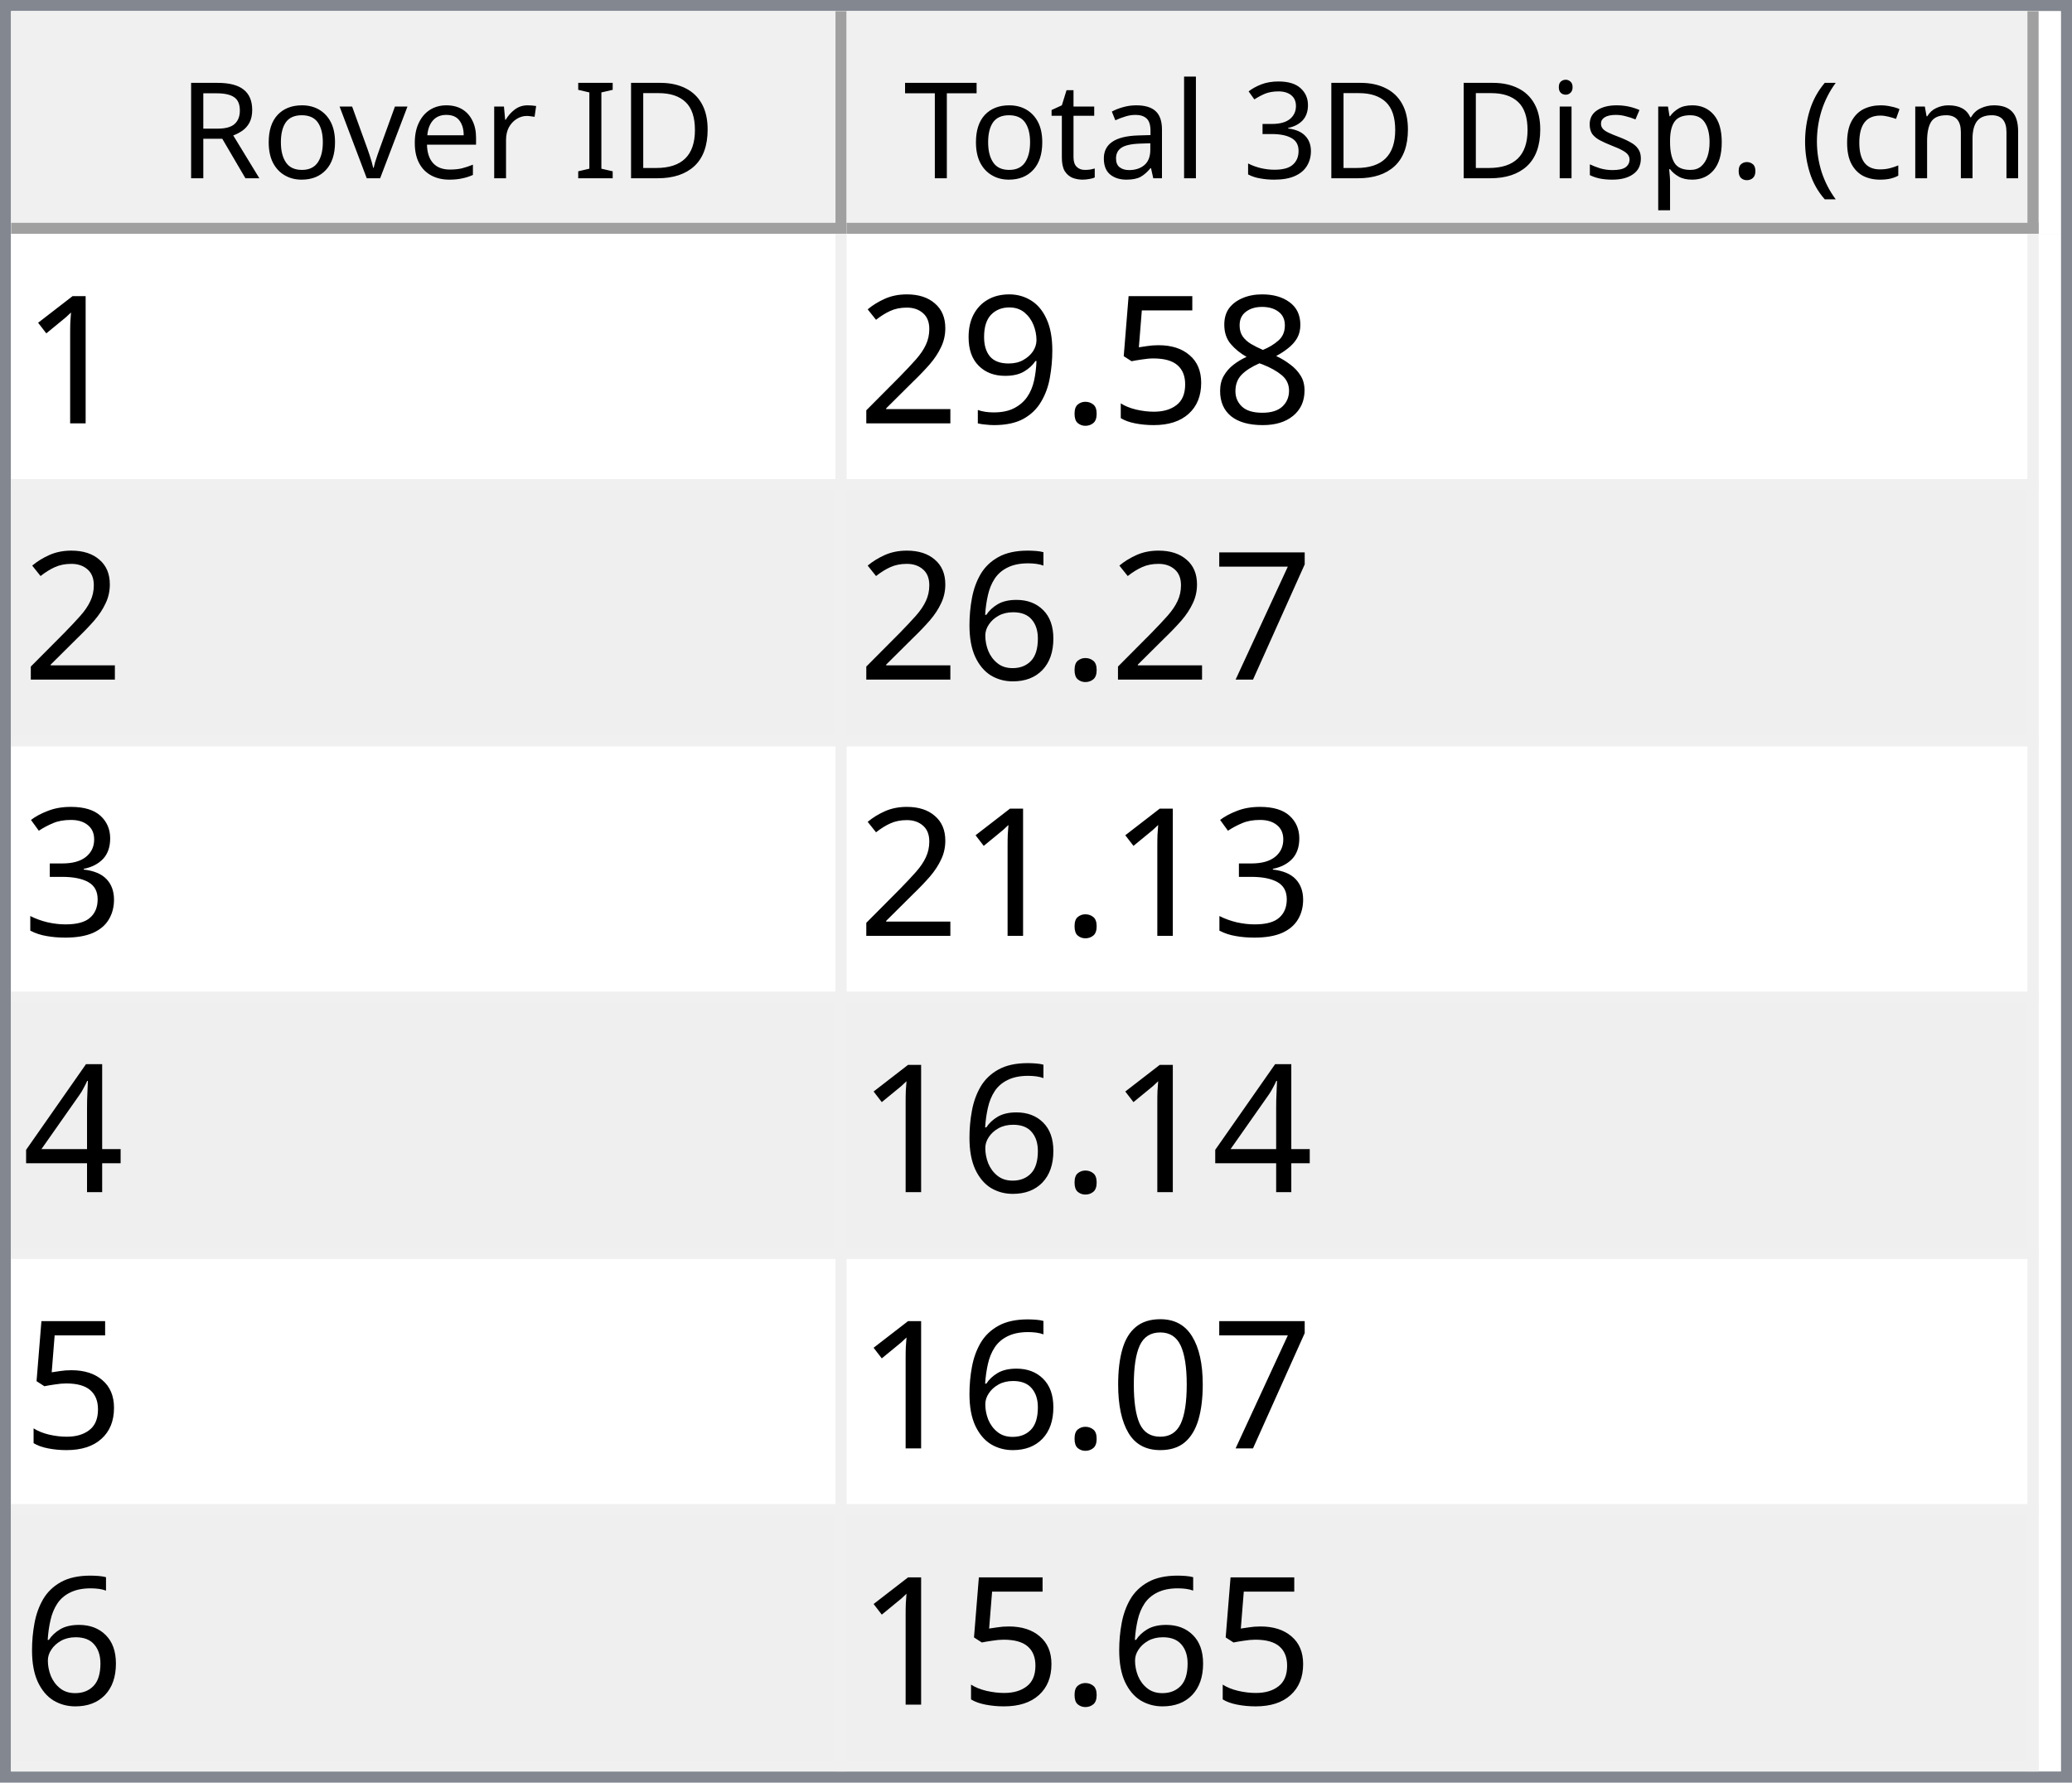
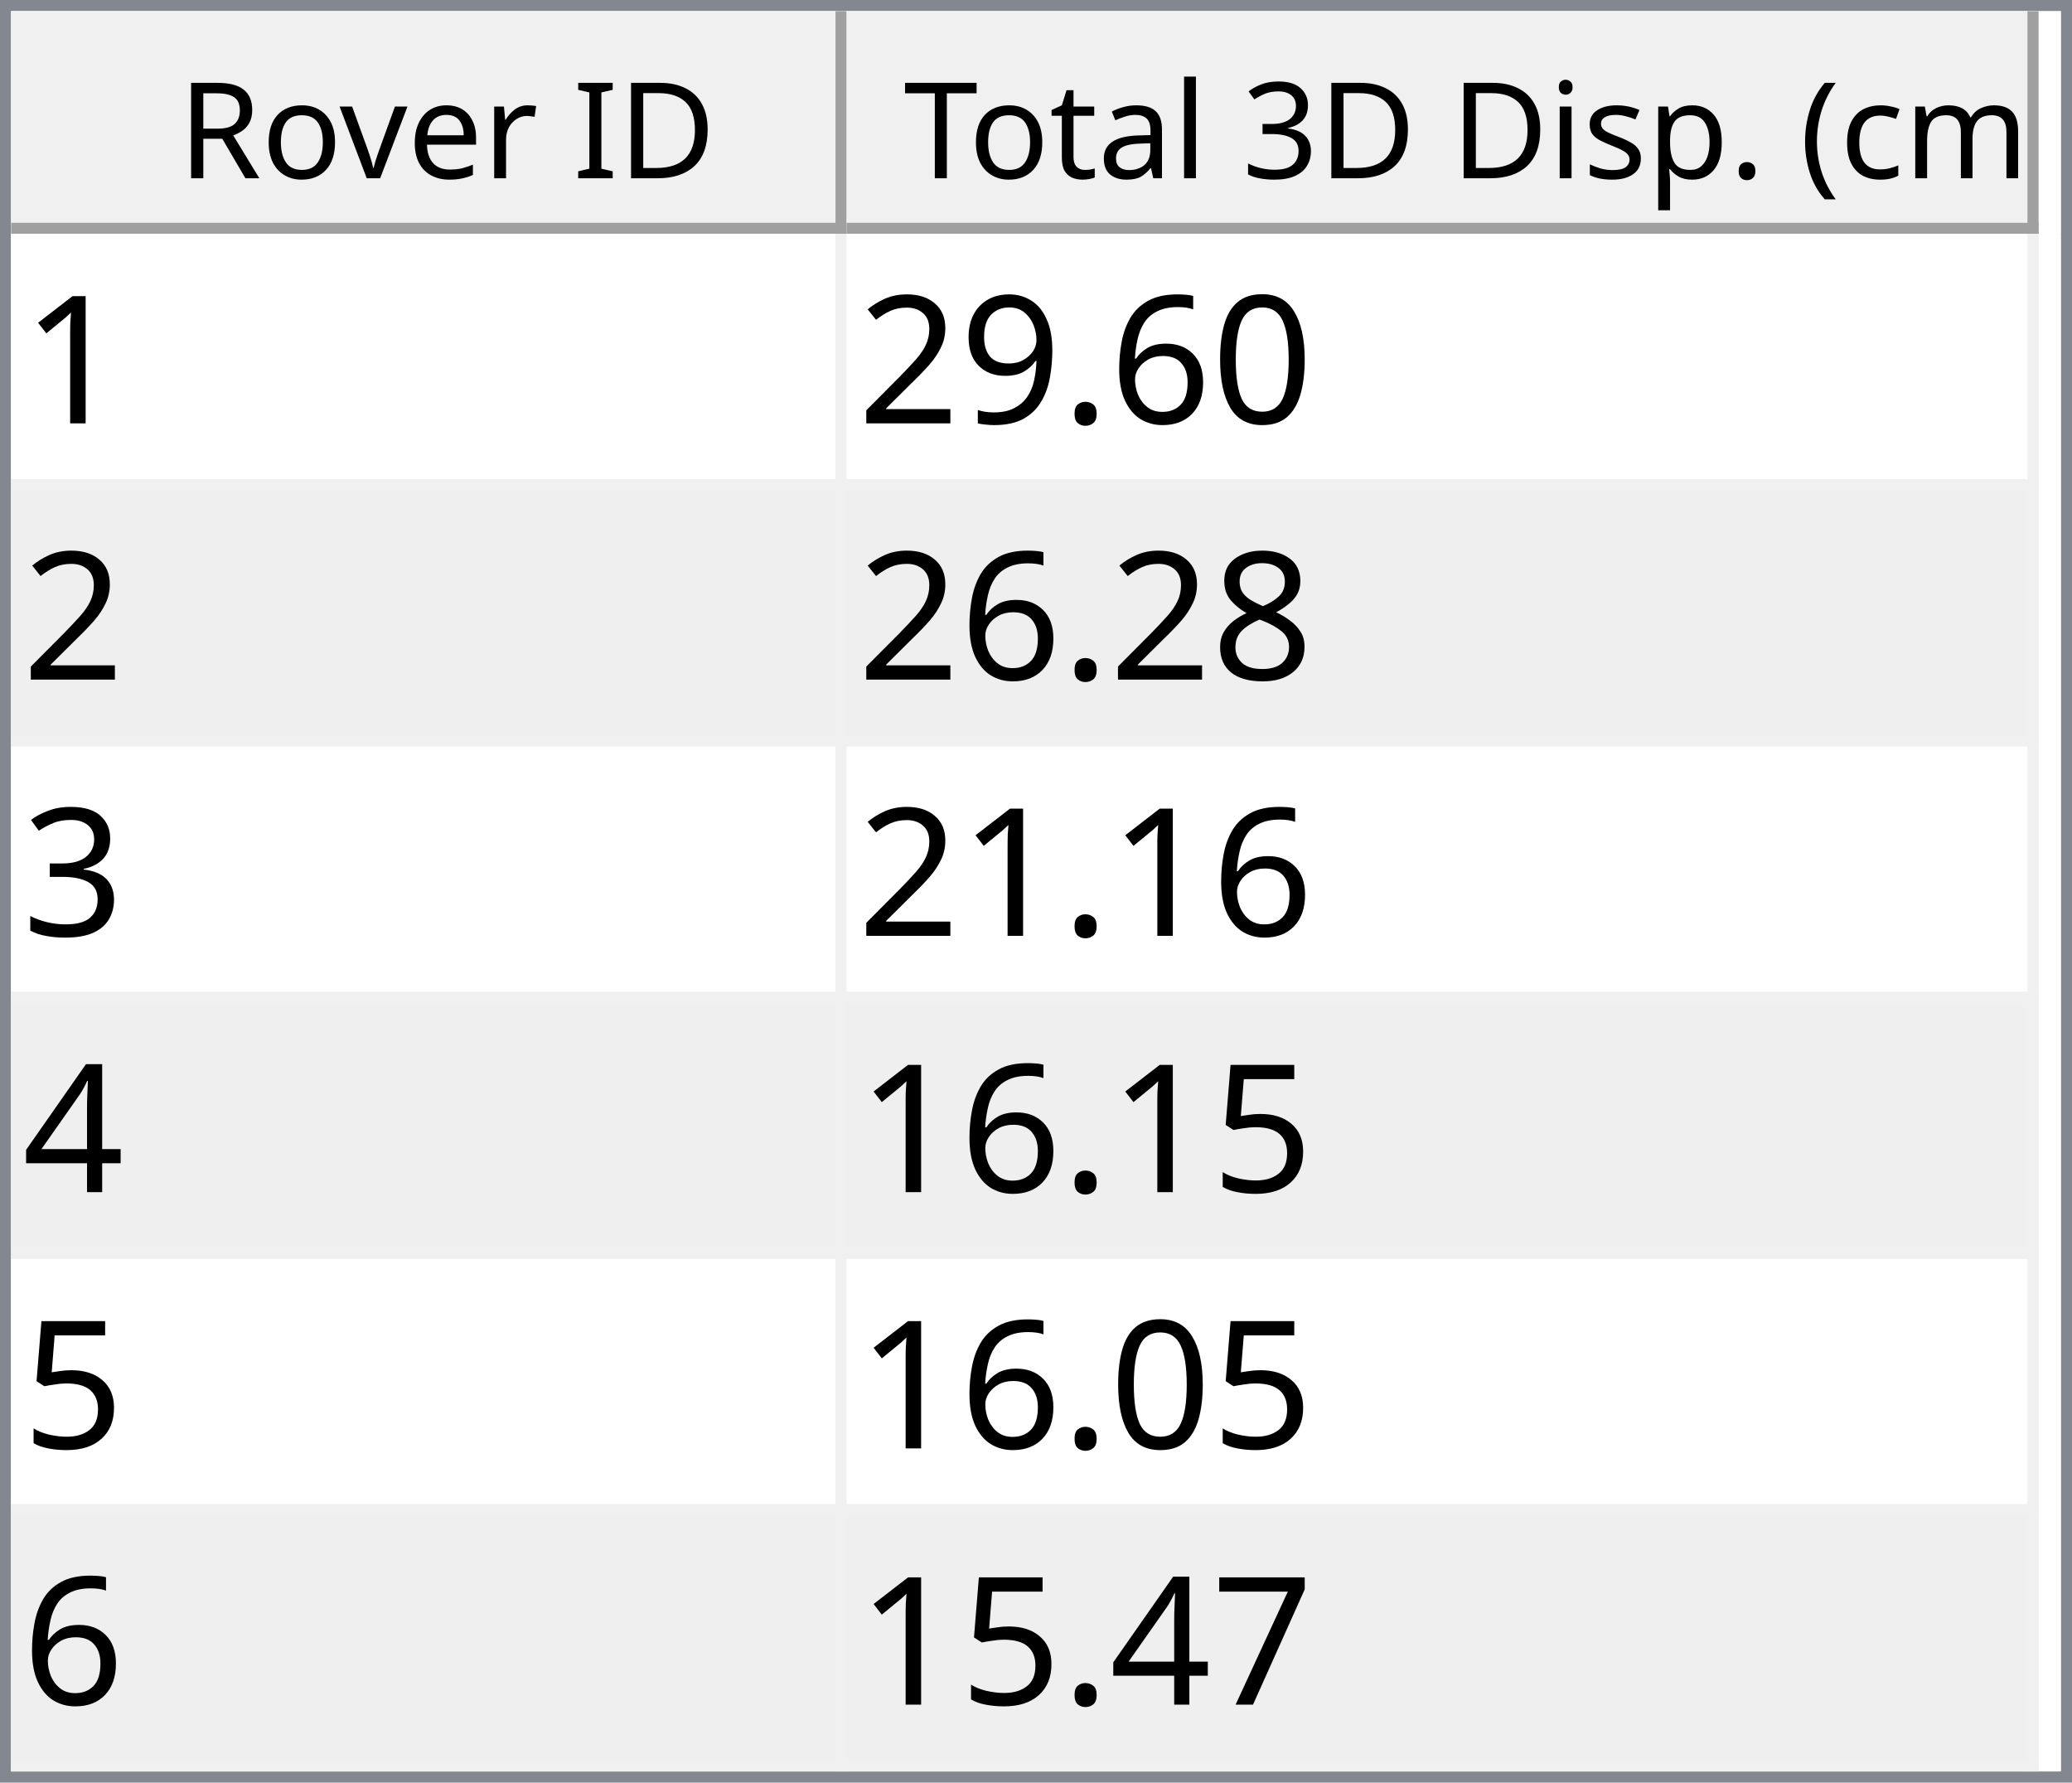
<svg xmlns="http://www.w3.org/2000/svg" style="fill-opacity:1; color-rendering:auto; color-interpolation:auto; text-rendering:auto; stroke:black; stroke-linecap:square; stroke-miterlimit:10; shape-rendering:auto; stroke-opacity:1; fill:black; stroke-dasharray:none; font-weight:normal; stroke-width:1; font-family:'Dialog'; font-style:normal; stroke-linejoin:miter; font-size:12px; stroke-dashoffset:0; image-rendering:auto;" width="186" height="160">
  <defs id="genericDefs" />
  <g>
    <defs id="defs1">
      <clipPath clipPathUnits="userSpaceOnUse" id="clipPath1">
        <path d="M0 0 L186 0 L186 160 L0 160 L0 0 Z" />
      </clipPath>
      <clipPath clipPathUnits="userSpaceOnUse" id="clipPath2">
        <path d="M0 0 L0 160 L186 160 L186 0 Z" />
      </clipPath>
      <clipPath clipPathUnits="userSpaceOnUse" id="clipPath3">
        <path d="M0 0 L0 20 L184 20 L184 0 Z" />
      </clipPath>
      <clipPath clipPathUnits="userSpaceOnUse" id="clipPath4">
        <path d="M0 0 L0 20 L75 20 L75 0 Z" />
      </clipPath>
      <clipPath clipPathUnits="userSpaceOnUse" id="clipPath5">
        <path d="M1 1 L1 19 L74 19 L74 1 Z" />
      </clipPath>
      <clipPath clipPathUnits="userSpaceOnUse" id="clipPath6">
        <path d="M0 0 L0 18 L73 18 L73 0 Z" />
      </clipPath>
      <clipPath clipPathUnits="userSpaceOnUse" id="clipPath7">
        <path d="M-0.5 -0.5 L-0.5 19.5 L74.5 19.5 L74.5 -0.5 Z" />
      </clipPath>
      <clipPath clipPathUnits="userSpaceOnUse" id="clipPath8">
        <path d="M0 0 L0 20 L107 20 L107 0 Z" />
      </clipPath>
      <clipPath clipPathUnits="userSpaceOnUse" id="clipPath9">
        <path d="M1 1 L1 19 L106 19 L106 1 Z" />
      </clipPath>
      <clipPath clipPathUnits="userSpaceOnUse" id="clipPath10">
        <path d="M0 0 L0 18 L105 18 L105 0 Z" />
      </clipPath>
      <clipPath clipPathUnits="userSpaceOnUse" id="clipPath11">
        <path d="M-0.5 -0.5 L-0.5 19.5 L106.5 19.5 L106.5 -0.5 Z" />
      </clipPath>
      <clipPath clipPathUnits="userSpaceOnUse" id="clipPath12">
        <path d="M0 0 L0 138 L184 138 L184 0 Z" />
      </clipPath>
      <clipPath clipPathUnits="userSpaceOnUse" id="clipPath13">
        <path d="M0 0 L0 138 L182 138 L182 0 Z" />
      </clipPath>
      <clipPath clipPathUnits="userSpaceOnUse" id="clipPath14">
        <path d="M-0.5 -0.5 L-0.5 137.5 L181.5 137.5 L181.5 -0.5 Z" />
      </clipPath>
      <clipPath clipPathUnits="userSpaceOnUse" id="clipPath15">
        <path d="M0 0 L0 22 L74 22 L74 0 Z" />
      </clipPath>
      <clipPath clipPathUnits="userSpaceOnUse" id="clipPath16">
        <path d="M0 0 L0 22 L106 22 L106 0 Z" />
      </clipPath>
      <font horiz-adv-x="64.551" id="font1">
        <font-face ascent="107.91" descent="25.098" units-per-em="100" style="font-style:normal; font-family:Segoe UI; font-weight:normal;" />
        <missing-glyph horiz-adv-x="64.551" d="M8.109 0 L8.109 68.266 L56.453 68.266 L56.453 0 L8.109 0 ZM15.328 7.234 L49.219 7.234 L49.219 61.031 L15.328 61.031 L15.328 7.234 Z" />
        <glyph unicode="D" horiz-adv-x="70.117" d="M9.188 0 L9.188 70.016 L28.516 70.016 Q65.531 70.016 65.531 35.891 Q65.531 19.672 55.25 9.836 Q44.969 0 27.734 0 L9.188 0 ZM17.391 62.594 L17.391 7.422 L27.828 7.422 Q41.609 7.422 49.273 14.797 Q56.938 22.172 56.938 35.688 Q56.938 62.594 28.328 62.594 L17.391 62.594 Z" />
        <glyph unicode="I" horiz-adv-x="26.611" d="M17.391 0 L9.188 0 L9.188 70.016 L17.391 70.016 L17.391 0 Z" />
        <glyph unicode=" " horiz-adv-x="27.393" d="" />
        <glyph unicode="r" horiz-adv-x="34.766" d="M34.188 41.891 Q32.078 43.5 28.125 43.5 Q23 43.5 19.555 38.672 Q16.109 33.844 16.109 25.484 L16.109 0 L8.109 0 L8.109 50 L16.109 50 L16.109 39.703 L16.312 39.703 Q18.016 44.969 21.531 47.922 Q25.047 50.875 29.391 50.875 Q32.516 50.875 34.188 50.203 L34.188 41.891 Z" />
        <glyph unicode="e" horiz-adv-x="52.295" d="M48.297 23 L12.984 23 Q13.188 14.656 17.484 10.109 Q21.781 5.562 29.297 5.562 Q37.75 5.562 44.828 11.141 L44.828 3.609 Q38.234 -1.172 27.391 -1.172 Q16.797 -1.172 10.742 5.641 Q4.688 12.453 4.688 24.812 Q4.688 36.469 11.305 43.82 Q17.922 51.172 27.734 51.172 Q37.547 51.172 42.922 44.828 Q48.297 38.484 48.297 27.203 L48.297 23 ZM40.094 29.781 Q40.047 36.719 36.75 40.578 Q33.453 44.438 27.594 44.438 Q21.922 44.438 17.969 40.383 Q14.016 36.328 13.094 29.781 L40.094 29.781 Z" />
        <glyph unicode="v" horiz-adv-x="47.9" d="M47.406 50 L27.484 0 L19.625 0 L0.688 50 L9.469 50 L22.172 13.672 Q23.578 9.672 23.922 6.688 L24.125 6.688 Q24.609 10.453 25.688 13.484 L38.969 50 L47.406 50 Z" />
        <glyph unicode="o" horiz-adv-x="58.594" d="M29 -1.172 Q17.922 -1.172 11.305 5.836 Q4.688 12.844 4.688 24.422 Q4.688 37.016 11.57 44.094 Q18.453 51.172 30.172 51.172 Q41.359 51.172 47.633 44.289 Q53.906 37.406 53.906 25.203 Q53.906 13.234 47.141 6.031 Q40.375 -1.172 29 -1.172 ZM29.594 44.438 Q21.875 44.438 17.383 39.188 Q12.891 33.938 12.891 24.703 Q12.891 15.828 17.43 10.695 Q21.969 5.562 29.594 5.562 Q37.359 5.562 41.531 10.594 Q45.703 15.625 45.703 24.906 Q45.703 34.281 41.531 39.359 Q37.359 44.438 29.594 44.438 Z" />
        <glyph unicode="R" horiz-adv-x="59.814" d="M59.375 0 L49.609 0 L37.891 19.625 Q36.281 22.359 34.766 24.289 Q33.25 26.219 31.664 27.438 Q30.078 28.656 28.25 29.219 Q26.422 29.781 24.125 29.781 L17.391 29.781 L17.391 0 L9.188 0 L9.188 70.016 L30.078 70.016 Q34.672 70.016 38.555 68.867 Q42.438 67.719 45.289 65.375 Q48.141 63.031 49.758 59.547 Q51.375 56.062 51.375 51.375 Q51.375 47.703 50.273 44.656 Q49.172 41.609 47.148 39.211 Q45.125 36.812 42.266 35.133 Q39.406 33.453 35.844 32.516 L35.844 32.328 Q37.594 31.547 38.891 30.547 Q40.188 29.547 41.359 28.18 Q42.531 26.812 43.68 25.078 Q44.828 23.344 46.234 21.047 L59.375 0 ZM17.391 62.594 L17.391 37.203 L28.516 37.203 Q31.594 37.203 34.203 38.133 Q36.812 39.062 38.719 40.797 Q40.625 42.531 41.703 45.047 Q42.781 47.562 42.781 50.688 Q42.781 56.297 39.141 59.445 Q35.5 62.594 28.609 62.594 L17.391 62.594 Z" />
        <glyph unicode=")" horiz-adv-x="30.176" d="M8.297 -15.922 L1.172 -15.922 Q16.406 2.344 16.406 26.812 Q16.406 51.469 1.078 70.016 L8.297 70.016 Q23.531 52.156 23.531 26.703 Q23.531 1.375 8.297 -15.922 Z" />
        <glyph unicode="m" horiz-adv-x="86.133" d="M79.109 0 L71.094 0 L71.094 28.719 Q71.094 37.016 68.531 40.727 Q65.969 44.438 59.906 44.438 Q54.781 44.438 51.195 39.75 Q47.609 35.062 47.609 28.516 L47.609 0 L39.594 0 L39.594 29.688 Q39.594 44.438 28.219 44.438 Q22.953 44.438 19.531 40.016 Q16.109 35.594 16.109 28.516 L16.109 0 L8.109 0 L8.109 50 L16.109 50 L16.109 42.094 L16.312 42.094 Q21.625 51.172 31.844 51.172 Q36.969 51.172 40.773 48.312 Q44.578 45.453 46 40.828 Q51.562 51.172 62.594 51.172 Q79.109 51.172 79.109 30.812 L79.109 0 Z" />
        <glyph unicode="c" horiz-adv-x="46.191" d="M42.188 2.297 Q36.422 -1.172 28.516 -1.172 Q17.828 -1.172 11.258 5.789 Q4.688 12.75 4.688 23.828 Q4.688 36.188 11.766 43.68 Q18.844 51.172 30.672 51.172 Q37.25 51.172 42.281 48.734 L42.281 40.531 Q36.719 44.438 30.375 44.438 Q22.703 44.438 17.797 38.945 Q12.891 33.453 12.891 24.516 Q12.891 15.719 17.508 10.641 Q22.125 5.562 29.891 5.562 Q36.422 5.562 42.188 9.906 L42.188 2.297 Z" />
        <glyph unicode="(" horiz-adv-x="30.176" d="M29.109 -15.922 L21.969 -15.922 Q6.844 1.375 6.844 26.703 Q6.844 52.156 21.969 70.016 L29.203 70.016 Q13.875 51.469 13.875 26.812 Q13.875 2.344 29.109 -15.922 Z" />
        <glyph unicode="." horiz-adv-x="21.68" d="M10.891 -1.078 Q8.641 -1.078 7.055 0.539 Q5.469 2.156 5.469 4.391 Q5.469 6.641 7.055 8.273 Q8.641 9.906 10.891 9.906 Q13.188 9.906 14.797 8.273 Q16.406 6.641 16.406 4.391 Q16.406 2.156 14.797 0.539 Q13.188 -1.078 10.891 -1.078 Z" />
        <glyph unicode="p" horiz-adv-x="58.789" d="M16.312 7.234 L16.109 7.234 L16.109 -23 L8.109 -23 L8.109 50 L16.109 50 L16.109 41.219 L16.312 41.219 Q22.219 51.172 33.594 51.172 Q43.266 51.172 48.688 44.461 Q54.109 37.75 54.109 26.469 Q54.109 13.922 48 6.375 Q41.891 -1.172 31.297 -1.172 Q21.578 -1.172 16.312 7.234 ZM16.109 27.391 L16.109 20.406 Q16.109 14.203 20.141 9.883 Q24.172 5.562 30.375 5.562 Q37.641 5.562 41.773 11.133 Q45.906 16.703 45.906 26.609 Q45.906 34.969 42.047 39.703 Q38.188 44.438 31.594 44.438 Q24.609 44.438 20.359 39.578 Q16.109 34.719 16.109 27.391 Z" />
        <glyph unicode="s" horiz-adv-x="42.432" d="M5.078 1.812 L5.078 10.406 Q11.625 5.562 19.484 5.562 Q30.031 5.562 30.031 12.594 Q30.031 14.594 29.125 15.992 Q28.219 17.391 26.68 18.461 Q25.141 19.531 23.07 20.383 Q21 21.234 18.609 22.172 Q15.281 23.484 12.766 24.828 Q10.25 26.172 8.57 27.859 Q6.891 29.547 6.031 31.695 Q5.172 33.844 5.172 36.719 Q5.172 40.234 6.789 42.945 Q8.406 45.656 11.086 47.484 Q13.766 49.312 17.211 50.242 Q20.656 51.172 24.312 51.172 Q30.812 51.172 35.938 48.922 L35.938 40.828 Q30.422 44.438 23.25 44.438 Q21 44.438 19.195 43.922 Q17.391 43.406 16.094 42.477 Q14.797 41.547 14.086 40.258 Q13.375 38.969 13.375 37.406 Q13.375 35.453 14.086 34.133 Q14.797 32.812 16.164 31.789 Q17.531 30.766 19.484 29.938 Q21.438 29.109 23.922 28.125 Q27.25 26.859 29.883 25.516 Q32.516 24.172 34.375 22.484 Q36.234 20.797 37.234 18.602 Q38.234 16.406 38.234 13.375 Q38.234 9.672 36.602 6.938 Q34.969 4.203 32.234 2.398 Q29.5 0.594 25.93 -0.289 Q22.359 -1.172 18.453 -1.172 Q10.75 -1.172 5.078 1.812 Z" />
        <glyph unicode="i" horiz-adv-x="24.219" d="M12.203 62.703 Q10.062 62.703 8.547 64.164 Q7.031 65.625 7.031 67.875 Q7.031 70.125 8.547 71.609 Q10.062 73.094 12.203 73.094 Q14.406 73.094 15.945 71.609 Q17.484 70.125 17.484 67.875 Q17.484 65.719 15.945 64.211 Q14.406 62.703 12.203 62.703 ZM16.109 0 L8.109 0 L8.109 50 L16.109 50 L16.109 0 Z" />
        <glyph unicode="3" horiz-adv-x="53.906" d="M46.531 19.828 Q46.531 15.094 44.75 11.211 Q42.969 7.328 39.719 4.57 Q36.469 1.812 31.93 0.297 Q27.391 -1.219 21.922 -1.219 Q11.922 -1.219 6 2.594 L6 11.188 Q13.094 5.609 22.219 5.609 Q25.875 5.609 28.828 6.539 Q31.781 7.469 33.906 9.227 Q36.031 10.984 37.18 13.477 Q38.328 15.969 38.328 19.094 Q38.328 32.812 18.797 32.812 L12.984 32.812 L12.984 39.594 L18.5 39.594 Q35.797 39.594 35.797 52.484 Q35.797 64.406 22.609 64.406 Q15.188 64.406 8.688 59.422 L8.688 67.188 Q15.375 71.188 24.609 71.188 Q29 71.188 32.57 69.969 Q36.141 68.75 38.68 66.555 Q41.219 64.359 42.609 61.281 Q44 58.203 44 54.5 Q44 40.672 30.031 36.719 L30.031 36.531 Q33.594 36.141 36.625 34.797 Q39.656 33.453 41.852 31.305 Q44.047 29.156 45.289 26.25 Q46.531 23.344 46.531 19.828 Z" />
        <glyph unicode="l" horiz-adv-x="24.219" d="M16.109 0 L8.109 0 L8.109 74.031 L16.109 74.031 L16.109 0 Z" />
        <glyph unicode="a" horiz-adv-x="50.879" d="M43.891 0 L35.891 0 L35.891 7.812 L35.688 7.812 Q30.469 -1.172 20.312 -1.172 Q12.844 -1.172 8.617 2.781 Q4.391 6.734 4.391 13.281 Q4.391 27.297 20.906 29.594 L35.891 31.688 Q35.891 44.438 25.594 44.438 Q16.547 44.438 9.281 38.281 L9.281 46.484 Q16.656 51.172 26.266 51.172 Q43.891 51.172 43.891 32.516 L43.891 0 ZM35.891 25.297 L23.828 23.641 Q18.266 22.859 15.43 20.875 Q12.594 18.891 12.594 13.875 Q12.594 10.203 15.211 7.883 Q17.828 5.562 22.172 5.562 Q28.125 5.562 32.008 9.742 Q35.891 13.922 35.891 20.312 L35.891 25.297 Z" />
        <glyph unicode="t" horiz-adv-x="33.887" d="M31.297 0.484 Q28.469 -1.078 23.828 -1.078 Q10.688 -1.078 10.688 13.578 L10.688 43.172 L2.094 43.172 L2.094 50 L10.688 50 L10.688 62.203 L18.703 64.797 L18.703 50 L31.297 50 L31.297 43.172 L18.703 43.172 L18.703 14.984 Q18.703 9.969 20.414 7.82 Q22.125 5.672 26.078 5.672 Q29.109 5.672 31.297 7.328 L31.297 0.484 Z" />
        <glyph unicode="T" horiz-adv-x="52.393" d="M50.594 62.594 L30.375 62.594 L30.375 0 L22.172 0 L22.172 62.594 L2 62.594 L2 70.016 L50.594 70.016 L50.594 62.594 Z" />
      </font>
      <font horiz-adv-x="75.0" id="font2">
        <font-face ascent="100.537" descent="21.973" units-per-em="100" style="font-style:normal; font-family:sans-serif; font-weight:normal;" />
        <missing-glyph horiz-adv-x="75.0" d="M12.5 0 L12.5 62.5 L62.5 62.5 L62.5 0 L12.5 0 ZM14.062 1.562 L60.938 1.562 L60.938 60.938 L14.062 60.938 L14.062 1.562 Z" />
        <glyph unicode="1" horiz-adv-x="55.615" d="M37.25 0 L28.469 0 L28.469 56 Q25.297 52.984 20.141 49.953 Q14.984 46.922 10.891 45.406 L10.891 53.906 Q18.266 57.375 23.781 62.305 Q29.297 67.234 31.594 71.875 L37.25 71.875 L37.25 0 Z" />
-         <glyph unicode="8" horiz-adv-x="55.615" d="M17.672 38.812 Q12.203 40.828 9.57 44.539 Q6.938 48.25 6.938 53.422 Q6.938 61.234 12.555 66.555 Q18.172 71.875 27.484 71.875 Q36.859 71.875 42.578 66.43 Q48.297 60.984 48.297 53.172 Q48.297 48.188 45.68 44.508 Q43.062 40.828 37.75 38.812 Q44.344 36.672 47.781 31.883 Q51.219 27.094 51.219 20.453 Q51.219 11.281 44.727 5.031 Q38.234 -1.219 27.641 -1.219 Q17.047 -1.219 10.547 5.055 Q4.047 11.328 4.047 20.703 Q4.047 27.688 7.594 32.398 Q11.141 37.109 17.672 38.812 ZM15.922 53.719 Q15.922 48.641 19.195 45.414 Q22.469 42.188 27.688 42.188 Q32.766 42.188 36.016 45.383 Q39.266 48.578 39.266 53.219 Q39.266 58.062 35.914 61.359 Q32.562 64.656 27.594 64.656 Q22.562 64.656 19.242 61.43 Q15.922 58.203 15.922 53.719 ZM13.094 20.656 Q13.094 16.891 14.875 13.375 Q16.656 9.859 20.172 7.93 Q23.688 6 27.734 6 Q34.031 6 38.133 10.055 Q42.234 14.109 42.234 20.359 Q42.234 26.703 38.016 30.859 Q33.797 35.016 27.438 35.016 Q21.234 35.016 17.164 30.914 Q13.094 26.812 13.094 20.656 Z" />
-         <glyph unicode="5" horiz-adv-x="55.615" d="M4.156 18.75 L13.375 19.531 Q14.406 12.797 18.141 9.398 Q21.875 6 27.156 6 Q33.5 6 37.891 10.789 Q42.281 15.578 42.281 23.484 Q42.281 31 38.062 35.352 Q33.844 39.703 27 39.703 Q22.75 39.703 19.336 37.773 Q15.922 35.844 13.969 32.766 L5.719 33.844 L12.641 70.609 L48.25 70.609 L48.25 62.203 L19.672 62.203 L15.828 42.969 Q22.266 47.469 29.344 47.469 Q38.719 47.469 45.164 40.969 Q51.609 34.469 51.609 24.266 Q51.609 14.547 45.953 7.469 Q39.062 -1.219 27.156 -1.219 Q17.391 -1.219 11.211 4.25 Q5.031 9.719 4.156 18.75 Z" />
+         <glyph unicode="0" horiz-adv-x="55.615" d="M4.156 35.297 Q4.156 48 6.766 55.742 Q9.375 63.484 14.523 67.68 Q19.672 71.875 27.484 71.875 Q33.25 71.875 37.594 69.555 Q41.938 67.234 44.773 62.867 Q47.609 58.5 49.219 52.227 Q50.828 45.953 50.828 35.297 Q50.828 22.703 48.242 14.969 Q45.656 7.234 40.508 3.008 Q35.359 -1.219 27.484 -1.219 Q17.141 -1.219 11.234 6.203 Q4.156 15.141 4.156 35.297 ZM13.188 35.297 Q13.188 17.672 17.312 11.836 Q21.438 6 27.484 6 Q33.547 6 37.672 11.859 Q41.797 17.719 41.797 35.297 Q41.797 52.984 37.672 58.789 Q33.547 64.594 27.391 64.594 Q21.344 64.594 17.719 59.469 Q13.188 52.938 13.188 35.297 Z" />
+         <glyph unicode="6" horiz-adv-x="55.615" d="M49.75 54.047 L41.016 53.375 Q39.844 58.547 37.703 60.891 Q34.125 64.656 28.906 64.656 Q24.703 64.656 21.531 62.312 Q17.391 59.281 14.992 53.469 Q12.594 47.656 12.5 36.922 Q15.672 41.75 20.266 44.094 Q24.859 46.438 29.891 46.438 Q38.672 46.438 44.852 39.969 Q51.031 33.5 51.031 23.25 Q51.031 16.5 48.125 10.719 Q45.219 4.938 40.141 1.859 Q35.062 -1.219 28.609 -1.219 Q17.625 -1.219 10.695 6.859 Q3.766 14.938 3.766 33.5 Q3.766 54.25 11.422 63.672 Q18.109 71.875 29.438 71.875 Q37.891 71.875 43.289 67.141 Q48.688 62.406 49.75 54.047 ZM13.875 23.188 Q13.875 18.656 15.797 14.508 Q17.719 10.359 21.188 8.18 Q24.656 6 28.469 6 Q34.031 6 38.039 10.492 Q42.047 14.984 42.047 22.703 Q42.047 30.125 38.086 34.398 Q34.125 38.672 28.125 38.672 Q22.172 38.672 18.023 34.398 Q13.875 30.125 13.875 23.188 Z" />
        <glyph unicode="." horiz-adv-x="27.783" d="M9.078 0 L9.078 10.016 L19.094 10.016 L19.094 0 L9.078 0 Z" />
        <glyph unicode="9" horiz-adv-x="55.615" d="M5.469 16.547 L13.922 17.328 Q14.984 11.375 18.016 8.688 Q21.047 6 25.781 6 Q29.828 6 32.883 7.859 Q35.938 9.719 37.891 12.82 Q39.844 15.922 41.164 21.195 Q42.484 26.469 42.484 31.938 Q42.484 32.516 42.438 33.688 Q39.797 29.5 35.234 26.883 Q30.672 24.266 25.344 24.266 Q16.453 24.266 10.305 30.711 Q4.156 37.156 4.156 47.703 Q4.156 58.594 10.578 65.234 Q17 71.875 26.656 71.875 Q33.641 71.875 39.43 68.117 Q45.219 64.359 48.219 57.398 Q51.219 50.438 51.219 37.25 Q51.219 23.531 48.242 15.406 Q45.266 7.281 39.383 3.031 Q33.5 -1.219 25.594 -1.219 Q17.188 -1.219 11.867 3.445 Q6.547 8.109 5.469 16.547 ZM41.453 48.141 Q41.453 55.719 37.43 60.156 Q33.406 64.594 27.734 64.594 Q21.875 64.594 17.531 59.812 Q13.188 55.031 13.188 47.406 Q13.188 40.578 17.312 36.305 Q21.438 32.031 27.484 32.031 Q33.594 32.031 37.523 36.305 Q41.453 40.578 41.453 48.141 Z" />
        <glyph unicode="2" horiz-adv-x="55.615" d="M50.344 8.453 L50.344 0 L3.031 0 Q2.938 3.172 4.047 6.109 Q5.859 10.938 9.836 15.625 Q13.812 20.312 21.344 26.469 Q33.016 36.031 37.117 41.625 Q41.219 47.219 41.219 52.203 Q41.219 57.422 37.477 61.008 Q33.734 64.594 27.734 64.594 Q21.391 64.594 17.578 60.789 Q13.766 56.984 13.719 50.25 L4.688 51.172 Q5.609 61.281 11.664 66.578 Q17.719 71.875 27.938 71.875 Q38.234 71.875 44.242 66.164 Q50.25 60.453 50.25 52 Q50.25 47.703 48.492 43.555 Q46.734 39.406 42.656 34.812 Q38.578 30.219 29.109 22.219 Q21.188 15.578 18.945 13.211 Q16.703 10.844 15.234 8.453 L50.344 8.453 Z" />
-         <glyph unicode="7" horiz-adv-x="55.615" d="M4.734 62.203 L4.734 70.656 L51.078 70.656 L51.078 63.812 Q44.234 56.547 37.523 44.484 Q30.812 32.422 27.156 19.672 Q24.516 10.688 23.781 0 L14.75 0 Q14.891 8.453 18.062 20.414 Q21.234 32.375 27.172 43.484 Q33.109 54.594 39.797 62.203 L4.734 62.203 Z" />
-         <glyph unicode="6" horiz-adv-x="55.615" d="M49.75 54.047 L41.016 53.375 Q39.844 58.547 37.703 60.891 Q34.125 64.656 28.906 64.656 Q24.703 64.656 21.531 62.312 Q17.391 59.281 14.992 53.469 Q12.594 47.656 12.5 36.922 Q15.672 41.75 20.266 44.094 Q24.859 46.438 29.891 46.438 Q38.672 46.438 44.852 39.969 Q51.031 33.5 51.031 23.25 Q51.031 16.5 48.125 10.719 Q45.219 4.938 40.141 1.859 Q35.062 -1.219 28.609 -1.219 Q17.625 -1.219 10.695 6.859 Q3.766 14.938 3.766 33.5 Q3.766 54.25 11.422 63.672 Q18.109 71.875 29.438 71.875 Q37.891 71.875 43.289 67.141 Q48.688 62.406 49.75 54.047 ZM13.875 23.188 Q13.875 18.656 15.797 14.508 Q17.719 10.359 21.188 8.18 Q24.656 6 28.469 6 Q34.031 6 38.039 10.492 Q42.047 14.984 42.047 22.703 Q42.047 30.125 38.086 34.398 Q34.125 38.672 28.125 38.672 Q22.172 38.672 18.023 34.398 Q13.875 30.125 13.875 23.188 Z" />
+         <glyph unicode="8" horiz-adv-x="55.615" d="M17.672 38.812 Q12.203 40.828 9.57 44.539 Q6.938 48.25 6.938 53.422 Q6.938 61.234 12.555 66.555 Q18.172 71.875 27.484 71.875 Q36.859 71.875 42.578 66.43 Q48.297 60.984 48.297 53.172 Q48.297 48.188 45.68 44.508 Q43.062 40.828 37.75 38.812 Q44.344 36.672 47.781 31.883 Q51.219 27.094 51.219 20.453 Q51.219 11.281 44.727 5.031 Q38.234 -1.219 27.641 -1.219 Q17.047 -1.219 10.547 5.055 Q4.047 11.328 4.047 20.703 Q4.047 27.688 7.594 32.398 Q11.141 37.109 17.672 38.812 ZM15.922 53.719 Q15.922 48.641 19.195 45.414 Q22.469 42.188 27.688 42.188 Q32.766 42.188 36.016 45.383 Q39.266 48.578 39.266 53.219 Q39.266 58.062 35.914 61.359 Q32.562 64.656 27.594 64.656 Q22.562 64.656 19.242 61.43 Q15.922 58.203 15.922 53.719 ZM13.094 20.656 Q13.094 16.891 14.875 13.375 Q16.656 9.859 20.172 7.93 Q23.688 6 27.734 6 Q34.031 6 38.133 10.055 Q42.234 14.109 42.234 20.359 Q42.234 26.703 38.016 30.859 Q33.797 35.016 27.438 35.016 Q21.234 35.016 17.164 30.914 Q13.094 26.812 13.094 20.656 Z" />
        <glyph unicode="3" horiz-adv-x="55.615" d="M4.203 18.891 L12.984 20.062 Q14.5 12.594 18.141 9.297 Q21.781 6 27 6 Q33.203 6 37.477 10.297 Q41.75 14.594 41.75 20.953 Q41.75 27 37.797 30.93 Q33.844 34.859 27.734 34.859 Q25.25 34.859 21.531 33.891 L22.516 41.609 Q23.391 41.5 23.922 41.5 Q29.547 41.5 34.039 44.43 Q38.531 47.359 38.531 53.469 Q38.531 58.297 35.258 61.477 Q31.984 64.656 26.812 64.656 Q21.688 64.656 18.266 61.43 Q14.844 58.203 13.875 51.766 L5.078 53.328 Q6.688 62.156 12.398 67.016 Q18.109 71.875 26.609 71.875 Q32.469 71.875 37.398 69.359 Q42.328 66.844 44.945 62.5 Q47.562 58.156 47.562 53.266 Q47.562 48.641 45.07 44.828 Q42.578 41.016 37.703 38.766 Q44.047 37.312 47.562 32.695 Q51.078 28.078 51.078 21.141 Q51.078 11.766 44.242 5.25 Q37.406 -1.266 26.953 -1.266 Q17.531 -1.266 11.305 4.352 Q5.078 9.969 4.203 18.891 Z" />
        <glyph unicode="4" horiz-adv-x="55.615" d="M32.328 0 L32.328 17.141 L1.266 17.141 L1.266 25.203 L33.938 71.578 L41.109 71.578 L41.109 25.203 L50.781 25.203 L50.781 17.141 L41.109 17.141 L41.109 0 L32.328 0 ZM32.328 25.203 L32.328 57.469 L9.906 25.203 L32.328 25.203 Z" />
-         <glyph unicode="0" horiz-adv-x="55.615" d="M4.156 35.297 Q4.156 48 6.766 55.742 Q9.375 63.484 14.523 67.68 Q19.672 71.875 27.484 71.875 Q33.25 71.875 37.594 69.555 Q41.938 67.234 44.773 62.867 Q47.609 58.5 49.219 52.227 Q50.828 45.953 50.828 35.297 Q50.828 22.703 48.242 14.969 Q45.656 7.234 40.508 3.008 Q35.359 -1.219 27.484 -1.219 Q17.141 -1.219 11.234 6.203 Q4.156 15.141 4.156 35.297 ZM13.188 35.297 Q13.188 17.672 17.312 11.836 Q21.438 6 27.484 6 Q33.547 6 37.672 11.859 Q41.797 17.719 41.797 35.297 Q41.797 52.984 37.672 58.789 Q33.547 64.594 27.391 64.594 Q21.344 64.594 17.719 59.469 Q13.188 52.938 13.188 35.297 Z" />
+         <glyph unicode="5" horiz-adv-x="55.615" d="M4.156 18.75 L13.375 19.531 Q14.406 12.797 18.141 9.398 Q21.875 6 27.156 6 Q33.5 6 37.891 10.789 Q42.281 15.578 42.281 23.484 Q42.281 31 38.062 35.352 Q33.844 39.703 27 39.703 Q22.75 39.703 19.336 37.773 Q15.922 35.844 13.969 32.766 L5.719 33.844 L12.641 70.609 L48.25 70.609 L48.25 62.203 L19.672 62.203 L15.828 42.969 Q22.266 47.469 29.344 47.469 Q38.719 47.469 45.164 40.969 Q51.609 34.469 51.609 24.266 Q51.609 14.547 45.953 7.469 Q39.062 -1.219 27.156 -1.219 Q17.391 -1.219 11.211 4.25 Q5.031 9.719 4.156 18.75 Z" />
+         <glyph unicode="7" horiz-adv-x="55.615" d="M4.734 62.203 L4.734 70.656 L51.078 70.656 L51.078 63.812 Q44.234 56.547 37.523 44.484 Q30.812 32.422 27.156 19.672 Q24.516 10.688 23.781 0 L14.75 0 Q14.891 8.453 18.062 20.414 Q21.234 32.375 27.172 43.484 Q33.109 54.594 39.797 62.203 L4.734 62.203 Z" />
      </font>
    </defs>
    <g style="fill:white; stroke:white;">
      <rect x="0" y="0" width="186" style="clip-path:url(#clipPath1); stroke:none;" height="160" />
    </g>
    <g style="fill:white; text-rendering:optimizeSpeed; color-rendering:optimizeSpeed; image-rendering:optimizeSpeed; shape-rendering:crispEdges; stroke:white; color-interpolation:sRGB;">
      <rect x="0" width="186" height="160" y="0" style="stroke:none;" />
      <path style="stroke:none;" d="M0 160 L186 160 L186 0 L0 0 Z" />
    </g>
    <g style="fill:rgb(240,240,240); font-family:'Segoe UI'; stroke:rgb(240,240,240);">
      <rect x="0" y="0" width="186" style="clip-path:url(#clipPath2); stroke:none;" height="160" />
    </g>
    <g style="fill:rgb(130,135,144); font-family:'Segoe UI'; stroke:rgb(130,135,144);">
      <path d="M0 0 L186 0 L186 160 L0 160 L0 0 ZM1 1 L185 1 L185 159 L1 159 L1 1 Z" style="fill-rule:evenodd; clip-path:url(#clipPath2); stroke:none;" />
    </g>
    <g style="fill:white; font-family:'Segoe UI'; stroke:white;" transform="translate(1,1)">
      <rect x="0" y="0" width="184" style="clip-path:url(#clipPath3); stroke:none;" height="20" />
    </g>
    <g style="fill:rgb(240,240,240); font-family:'Segoe UI'; stroke:rgb(240,240,240);" transform="translate(1,1)">
      <rect x="0" y="0" width="75" style="clip-path:url(#clipPath4); stroke:none;" height="20" />
    </g>
    <g style="font-family:'Segoe UI';" transform="translate(2,2)">
      <text x="14" xml:space="preserve" y="14" style="clip-path:url(#clipPath6); stroke:none;">Rover ID</text>
    </g>
    <g style="fill:rgb(160,160,160); font-family:'Segoe UI'; stroke:rgb(160,160,160); stroke-linejoin:bevel;" transform="translate(1.5,1.5)">
      <line x1="74" x2="74" y1="0" style="fill:none; clip-path:url(#clipPath7);" y2="19" />
    </g>
    <g style="fill:rgb(160,160,160); font-family:'Segoe UI'; stroke:rgb(160,160,160); stroke-linejoin:bevel;" transform="matrix(1,0,0,1,1,1) translate(0.5,0.5)">
      <line x1="0" x2="74" y1="19" style="fill:none; clip-path:url(#clipPath7);" y2="19" />
    </g>
    <g style="fill:rgb(240,240,240); font-family:'Segoe UI'; stroke:rgb(240,240,240);" transform="translate(76,1)">
      <rect x="0" y="0" width="107" style="clip-path:url(#clipPath8); stroke:none;" height="20" />
    </g>
    <g style="font-family:'Segoe UI';" transform="translate(77,2)">
      <text x="1" xml:space="preserve" y="14" style="clip-path:url(#clipPath10); stroke:none;"> Total 3D Disp. (cm)</text>
    </g>
    <g style="fill:rgb(160,160,160); font-family:'Segoe UI'; stroke:rgb(160,160,160); stroke-linejoin:bevel;" transform="translate(76.5,1.5)">
      <line x1="106" x2="106" y1="0" style="fill:none; clip-path:url(#clipPath11);" y2="19" />
    </g>
    <g style="fill:rgb(160,160,160); font-family:'Segoe UI'; stroke:rgb(160,160,160); stroke-linejoin:bevel;" transform="matrix(1,0,0,1,76,1) translate(0.5,0.5)">
      <line x1="0" x2="106" y1="19" style="fill:none; clip-path:url(#clipPath11);" y2="19" />
    </g>
    <g style="fill:white; font-family:'Segoe UI'; stroke:white;" transform="translate(1,21)">
      <rect x="0" y="0" width="184" style="clip-path:url(#clipPath12); stroke:none;" height="138" />
    </g>
    <g style="fill:rgb(240,240,240); font-size:16px; font-family:sans-serif; stroke:rgb(240,240,240);" transform="translate(1,21)">
      <rect x="0" y="0" width="182" style="clip-path:url(#clipPath13); stroke:none;" height="138" />
      <line transform="translate(0.5,0.5)" x1="0" x2="181" y1="22" style="clip-path:url(#clipPath14); fill:none; stroke-linejoin:bevel;" y2="22" />
    </g>
    <g transform="matrix(1,0,0,1,1,21) translate(0.5,0.5)" style="fill:rgb(240,240,240); font-size:16px; font-family:sans-serif; stroke:rgb(240,240,240); stroke-linejoin:bevel;">
      <line x1="0" x2="181" y1="45" style="fill:none; clip-path:url(#clipPath14);" y2="45" />
    </g>
    <g transform="matrix(1,0,0,1,1,21) translate(0.5,0.5)" style="fill:rgb(240,240,240); font-size:16px; font-family:sans-serif; stroke:rgb(240,240,240); stroke-linejoin:bevel;">
      <line x1="0" x2="181" y1="68" style="fill:none; clip-path:url(#clipPath14);" y2="68" />
    </g>
    <g transform="matrix(1,0,0,1,1,21) translate(0.5,0.5)" style="fill:rgb(240,240,240); font-size:16px; font-family:sans-serif; stroke:rgb(240,240,240); stroke-linejoin:bevel;">
      <line x1="0" x2="181" y1="91" style="fill:none; clip-path:url(#clipPath14);" y2="91" />
    </g>
    <g transform="matrix(1,0,0,1,1,21) translate(0.5,0.5)" style="fill:rgb(240,240,240); font-size:16px; font-family:sans-serif; stroke:rgb(240,240,240); stroke-linejoin:bevel;">
      <line x1="0" x2="181" y1="114" style="fill:none; clip-path:url(#clipPath14);" y2="114" />
    </g>
    <g transform="matrix(1,0,0,1,1,21) translate(0.5,0.5)" style="fill:rgb(240,240,240); font-size:16px; font-family:sans-serif; stroke:rgb(240,240,240); stroke-linejoin:bevel;">
      <line x1="0" x2="181" y1="137" style="fill:none; clip-path:url(#clipPath14);" y2="137" />
    </g>
    <g transform="matrix(1,0,0,1,1,21) translate(0.5,0.5)" style="fill:rgb(240,240,240); font-size:16px; font-family:sans-serif; stroke:rgb(240,240,240); stroke-linejoin:bevel;">
      <line x1="74" x2="74" y1="0" style="fill:none; clip-path:url(#clipPath14);" y2="137" />
    </g>
    <g transform="matrix(1,0,0,1,1,21) translate(0.5,0.5)" style="fill:rgb(240,240,240); font-size:16px; font-family:sans-serif; stroke:rgb(240,240,240); stroke-linejoin:bevel;">
      <line x1="181" x2="181" y1="0" style="fill:none; clip-path:url(#clipPath14);" y2="137" />
    </g>
    <g style="fill:white; font-size:16px; font-family:sans-serif; stroke:white;" transform="matrix(1,0,0,1,1,21)">
      <rect x="0" y="0" width="74" style="clip-path:url(#clipPath15); stroke:none;" height="22" />
      <text x="1" y="17" style="fill:black; clip-path:url(#clipPath15); stroke:none;" xml:space="preserve">1</text>
    </g>
    <g style="fill:white; font-size:16px; font-family:sans-serif; stroke:white;" transform="matrix(1,0,0,1,1,21) translate(75,0)">
      <rect x="0" y="0" width="106" style="clip-path:url(#clipPath16); stroke:none;" height="22" />
-       <text x="1" y="17" style="fill:black; clip-path:url(#clipPath16); stroke:none;" xml:space="preserve">29.58</text>
+       <text x="1" y="17" style="fill:black; clip-path:url(#clipPath16); stroke:none;" xml:space="preserve">29.60</text>
    </g>
    <g style="fill:rgb(239,239,239); font-size:16px; font-family:sans-serif; stroke:rgb(239,239,239);" transform="matrix(1,0,0,1,1,21) translate(0,23)">
      <rect x="0" y="0" width="74" style="clip-path:url(#clipPath15); stroke:none;" height="22" />
      <text x="1" y="17" style="fill:black; clip-path:url(#clipPath15); stroke:none;" xml:space="preserve">2</text>
    </g>
    <g style="fill:rgb(239,239,239); font-size:16px; font-family:sans-serif; stroke:rgb(239,239,239);" transform="matrix(1,0,0,1,1,21) translate(75,23)">
      <rect x="0" y="0" width="106" style="clip-path:url(#clipPath16); stroke:none;" height="22" />
-       <text x="1" y="17" style="fill:black; clip-path:url(#clipPath16); stroke:none;" xml:space="preserve">26.27</text>
+       <text x="1" y="17" style="fill:black; clip-path:url(#clipPath16); stroke:none;" xml:space="preserve">26.28</text>
    </g>
    <g style="fill:white; font-size:16px; font-family:sans-serif; stroke:white;" transform="matrix(1,0,0,1,1,21) translate(0,46)">
      <rect x="0" y="0" width="74" style="clip-path:url(#clipPath15); stroke:none;" height="22" />
      <text x="1" y="17" style="fill:black; clip-path:url(#clipPath15); stroke:none;" xml:space="preserve">3</text>
    </g>
    <g style="fill:white; font-size:16px; font-family:sans-serif; stroke:white;" transform="matrix(1,0,0,1,1,21) translate(75,46)">
      <rect x="0" y="0" width="106" style="clip-path:url(#clipPath16); stroke:none;" height="22" />
-       <text x="1" y="17" style="fill:black; clip-path:url(#clipPath16); stroke:none;" xml:space="preserve">21.13</text>
+       <text x="1" y="17" style="fill:black; clip-path:url(#clipPath16); stroke:none;" xml:space="preserve">21.16</text>
    </g>
    <g style="fill:rgb(239,239,239); font-size:16px; font-family:sans-serif; stroke:rgb(239,239,239);" transform="matrix(1,0,0,1,1,21) translate(0,69)">
      <rect x="0" y="0" width="74" style="clip-path:url(#clipPath15); stroke:none;" height="22" />
      <text x="1" y="17" style="fill:black; clip-path:url(#clipPath15); stroke:none;" xml:space="preserve">4</text>
    </g>
    <g style="fill:rgb(239,239,239); font-size:16px; font-family:sans-serif; stroke:rgb(239,239,239);" transform="matrix(1,0,0,1,1,21) translate(75,69)">
      <rect x="0" y="0" width="106" style="clip-path:url(#clipPath16); stroke:none;" height="22" />
-       <text x="1" y="17" style="fill:black; clip-path:url(#clipPath16); stroke:none;" xml:space="preserve">16.14</text>
+       <text x="1" y="17" style="fill:black; clip-path:url(#clipPath16); stroke:none;" xml:space="preserve">16.15</text>
    </g>
    <g style="fill:white; font-size:16px; font-family:sans-serif; stroke:white;" transform="matrix(1,0,0,1,1,21) translate(0,92)">
      <rect x="0" y="0" width="74" style="clip-path:url(#clipPath15); stroke:none;" height="22" />
      <text x="1" y="17" style="fill:black; clip-path:url(#clipPath15); stroke:none;" xml:space="preserve">5</text>
    </g>
    <g style="fill:white; font-size:16px; font-family:sans-serif; stroke:white;" transform="matrix(1,0,0,1,1,21) translate(75,92)">
      <rect x="0" y="0" width="106" style="clip-path:url(#clipPath16); stroke:none;" height="22" />
-       <text x="1" y="17" style="fill:black; clip-path:url(#clipPath16); stroke:none;" xml:space="preserve">16.07</text>
+       <text x="1" y="17" style="fill:black; clip-path:url(#clipPath16); stroke:none;" xml:space="preserve">16.05</text>
    </g>
    <g style="fill:rgb(239,239,239); font-size:16px; font-family:sans-serif; stroke:rgb(239,239,239);" transform="matrix(1,0,0,1,1,21) translate(0,115)">
      <rect x="0" y="0" width="74" style="clip-path:url(#clipPath15); stroke:none;" height="22" />
      <text x="1" y="17" style="fill:black; clip-path:url(#clipPath15); stroke:none;" xml:space="preserve">6</text>
    </g>
    <g style="fill:rgb(239,239,239); font-size:16px; font-family:sans-serif; stroke:rgb(239,239,239);" transform="matrix(1,0,0,1,1,21) translate(75,115)">
      <rect x="0" y="0" width="106" style="clip-path:url(#clipPath16); stroke:none;" height="22" />
-       <text x="1" y="17" style="fill:black; clip-path:url(#clipPath16); stroke:none;" xml:space="preserve">15.65</text>
+       <text x="1" y="17" style="fill:black; clip-path:url(#clipPath16); stroke:none;" xml:space="preserve">15.47</text>
    </g>
  </g>
</svg>
